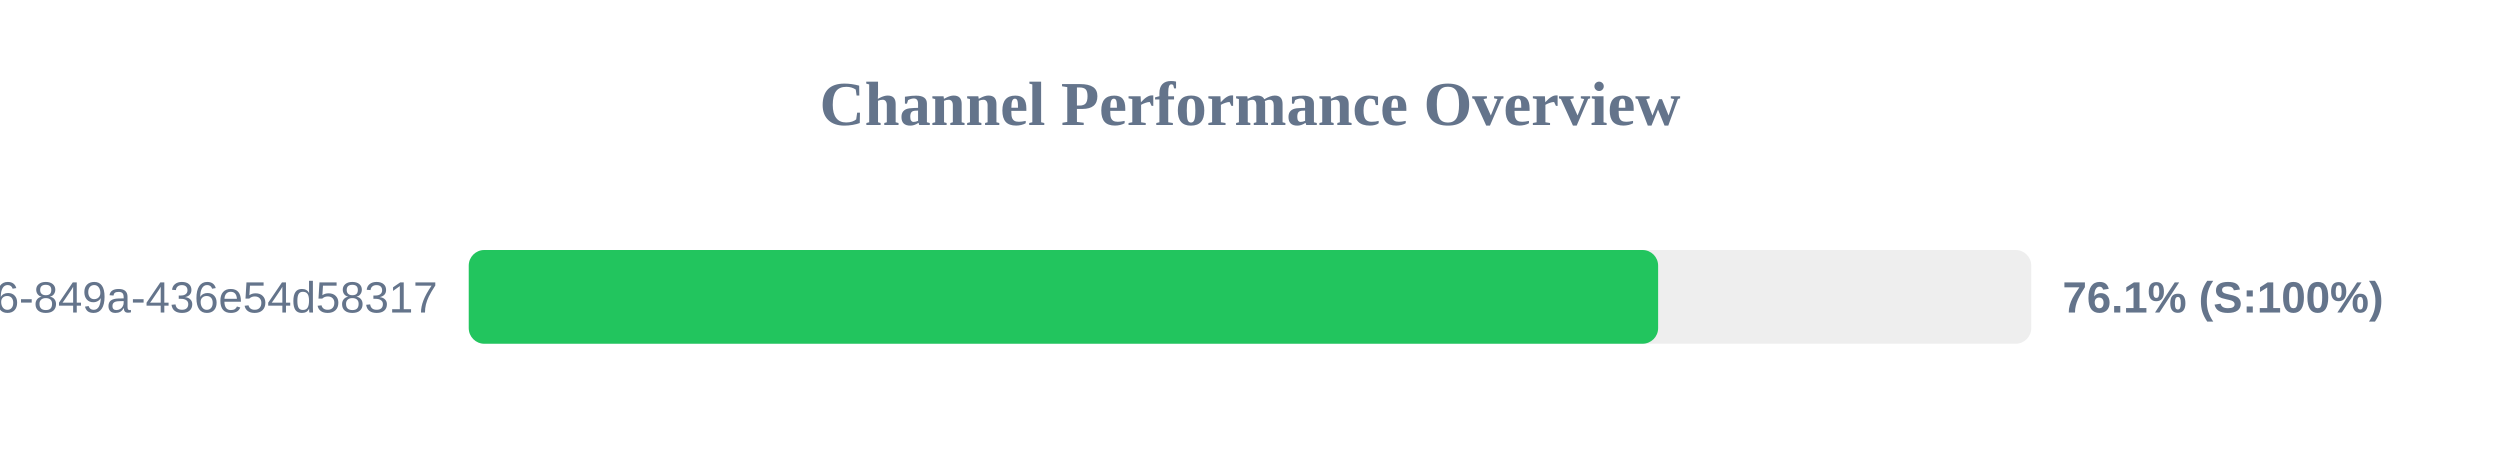
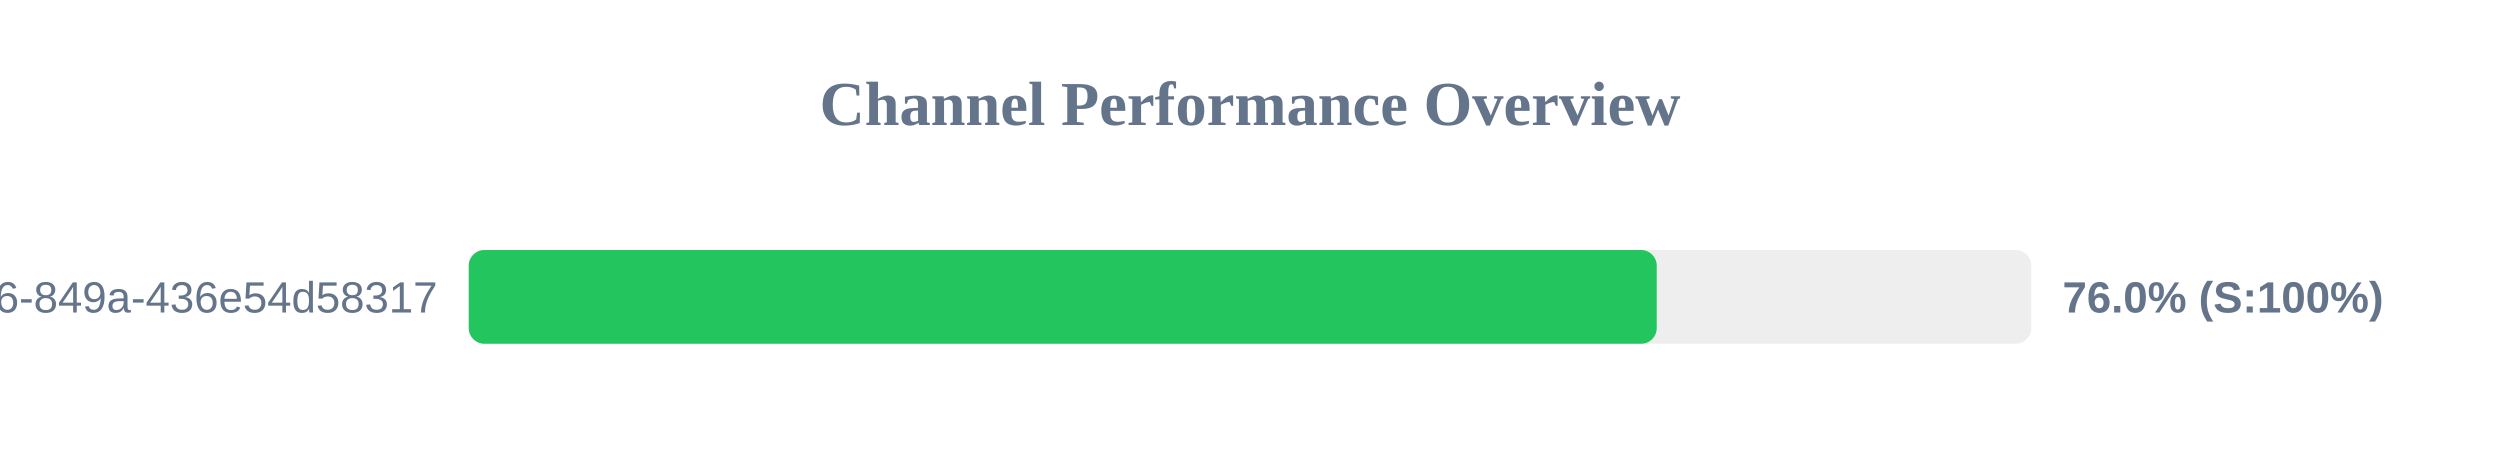
<svg xmlns="http://www.w3.org/2000/svg" width="800" height="150" version="1.1">
  <style>
        .row { font: 14px Arial; fill: #64748b; }
        .score { font: bold 14px Arial; fill: #64748b; }
    </style>
  <text x="400" y="40" text-anchor="middle" font-size="20px" font-weight="bold" fill="#64748b">Channel Performance Overview</text>
  <rect x="150" y="80" width="500" height="30" fill="#eee" rx="5" />
-   <rect x="150" y="80" width="380.6" height="30" fill="#22c55e" rx="5" />
+   <rect x="150" y="80" width="380.15" height="30" fill="#22c55e" rx="5" />
  <text x="140" y="100" text-anchor="end" class="row">?uuid=29fbd51f-03c8-4d76-849a-436e54d58317</text>
-   <text x="660" y="100" text-anchor="start" class="score">76.1% (S:100%)</text>
+   <text x="660" y="100" text-anchor="start" class="score">76.0% (S:100%)</text>
</svg>
